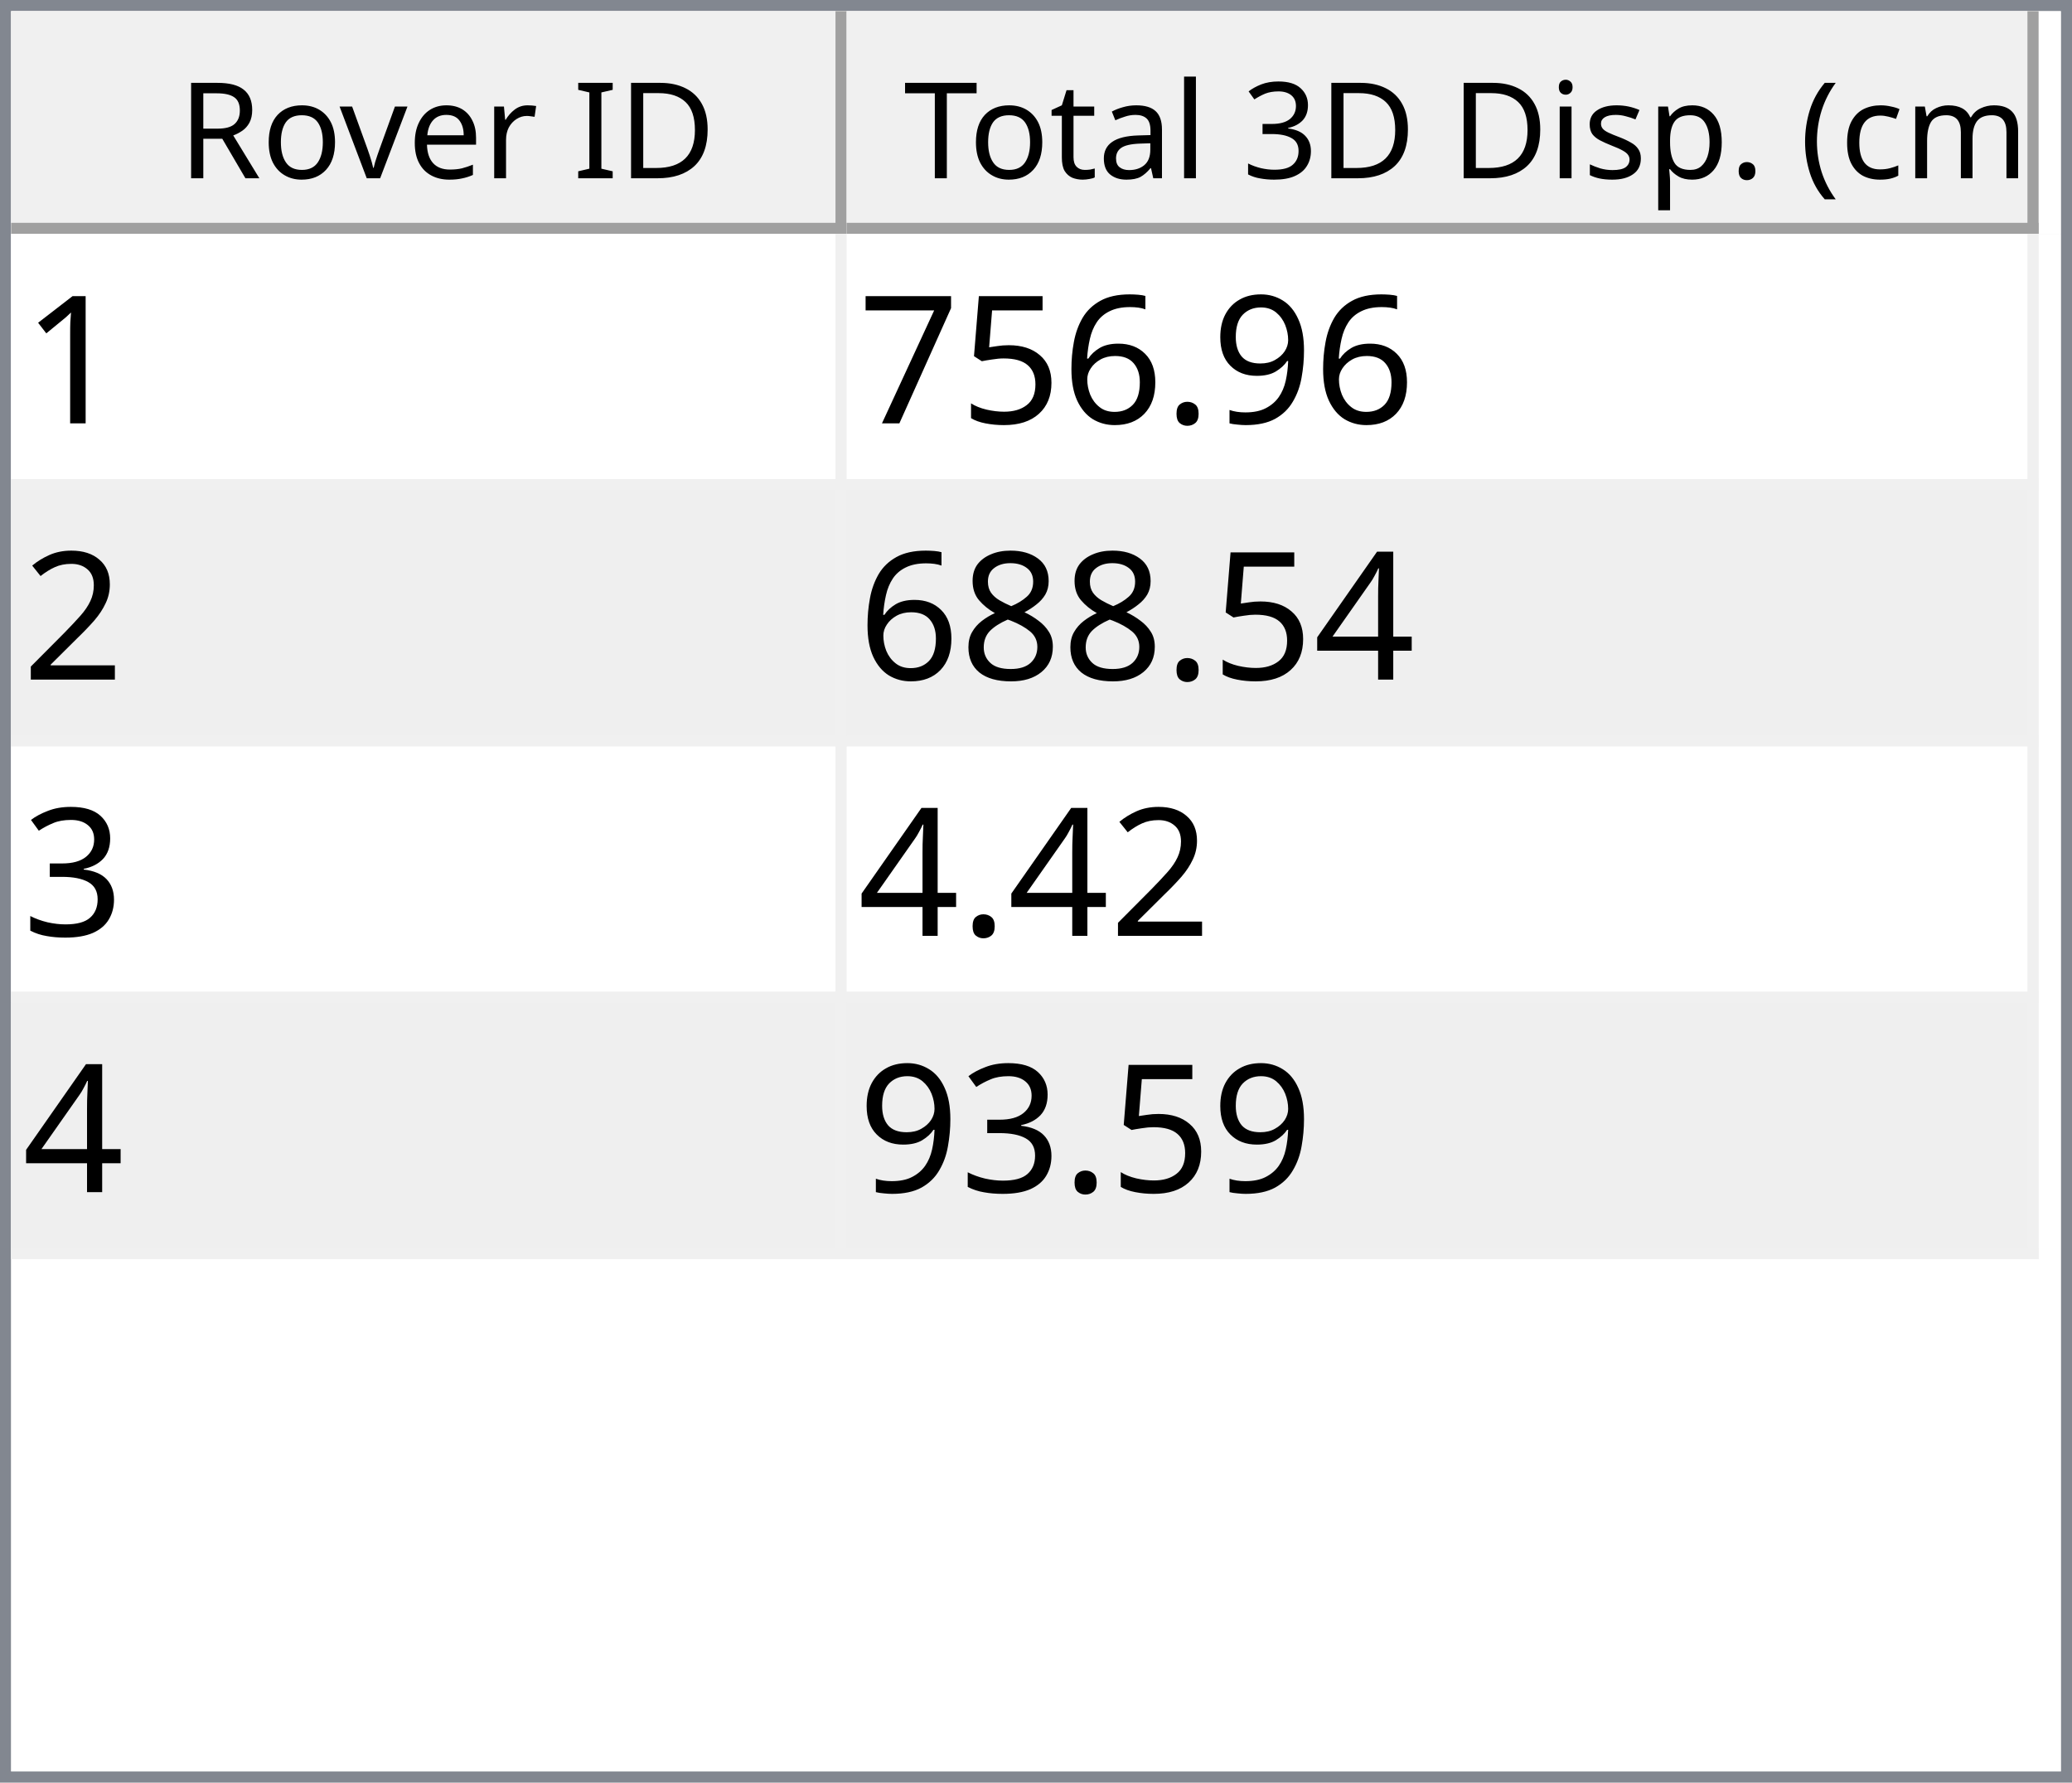
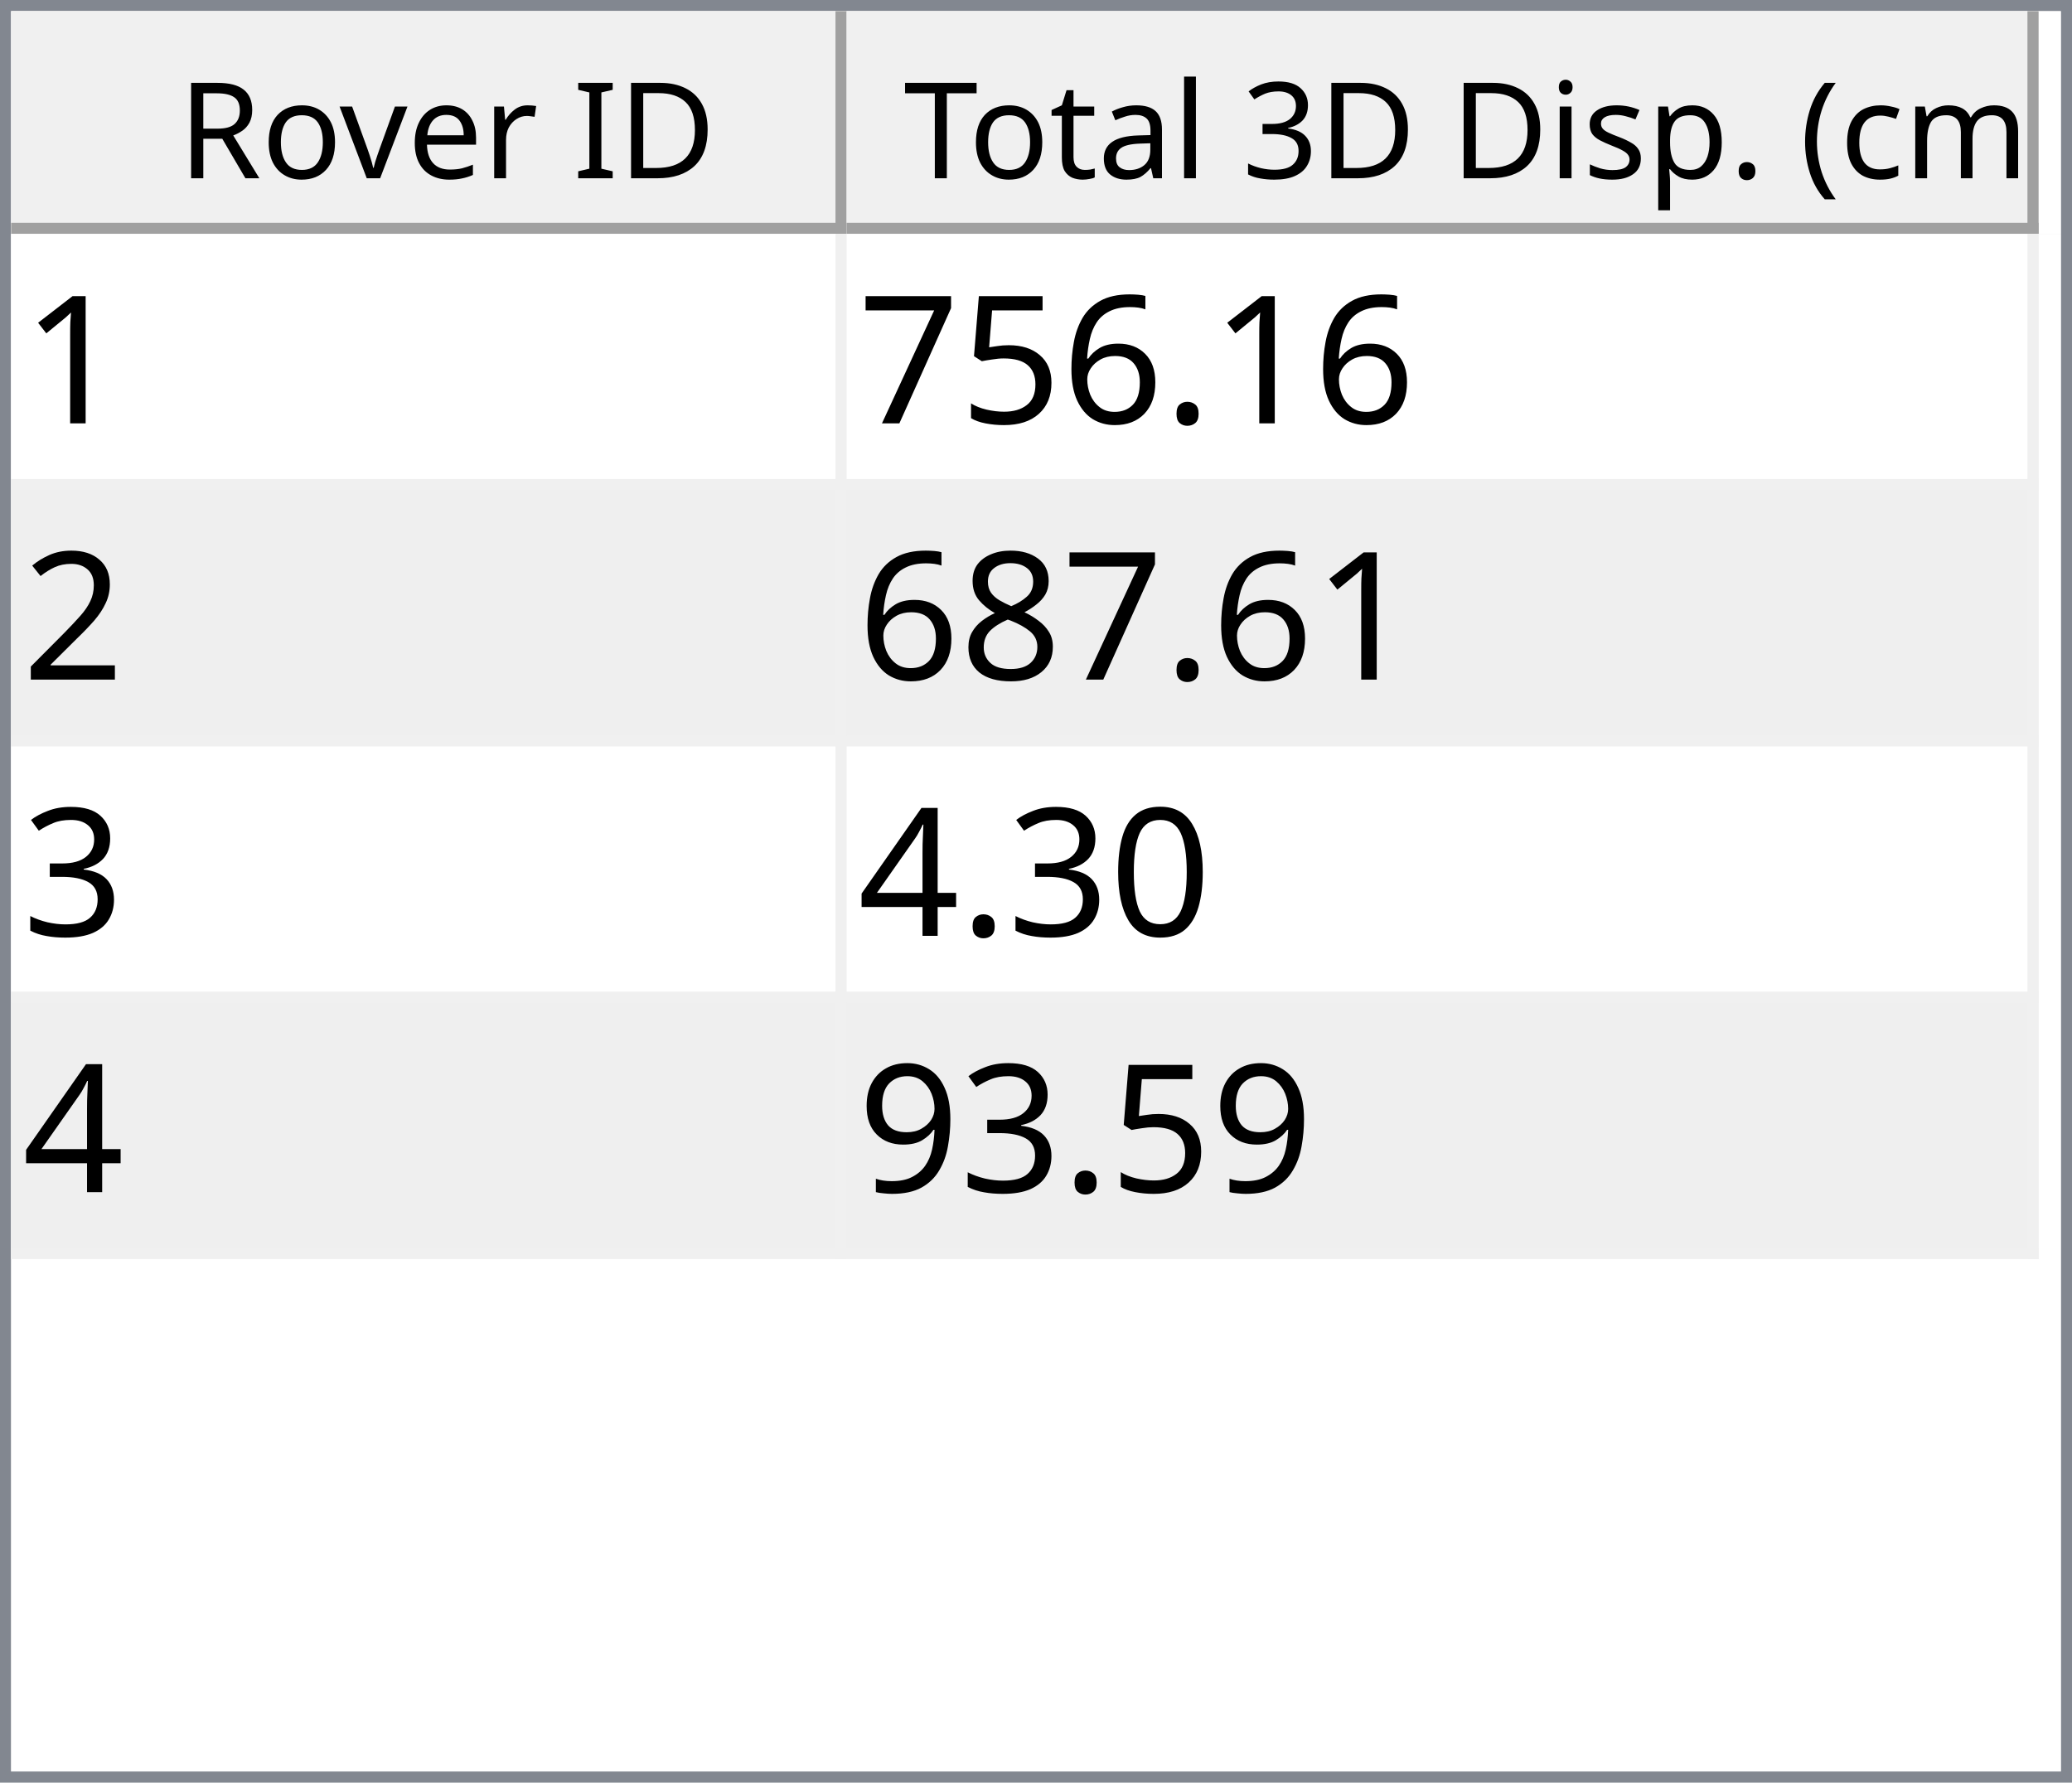
<svg xmlns="http://www.w3.org/2000/svg" style="fill-opacity:1; color-rendering:auto; color-interpolation:auto; text-rendering:auto; stroke:black; stroke-linecap:square; stroke-miterlimit:10; shape-rendering:auto; stroke-opacity:1; fill:black; stroke-dasharray:none; font-weight:normal; stroke-width:1; font-family:'Dialog'; font-style:normal; stroke-linejoin:miter; font-size:12px; stroke-dashoffset:0; image-rendering:auto;" width="186" height="160">
  <defs id="genericDefs" />
  <g>
    <defs id="defs1">
      <clipPath clipPathUnits="userSpaceOnUse" id="clipPath1">
        <path d="M0 0 L186 0 L186 160 L0 160 L0 0 Z" />
      </clipPath>
      <clipPath clipPathUnits="userSpaceOnUse" id="clipPath2">
        <path d="M0 0 L0 160 L186 160 L186 0 Z" />
      </clipPath>
      <clipPath clipPathUnits="userSpaceOnUse" id="clipPath3">
        <path d="M0 0 L0 20 L184 20 L184 0 Z" />
      </clipPath>
      <clipPath clipPathUnits="userSpaceOnUse" id="clipPath4">
        <path d="M0 0 L0 20 L75 20 L75 0 Z" />
      </clipPath>
      <clipPath clipPathUnits="userSpaceOnUse" id="clipPath5">
        <path d="M1 1 L1 19 L74 19 L74 1 Z" />
      </clipPath>
      <clipPath clipPathUnits="userSpaceOnUse" id="clipPath6">
        <path d="M0 0 L0 18 L73 18 L73 0 Z" />
      </clipPath>
      <clipPath clipPathUnits="userSpaceOnUse" id="clipPath7">
        <path d="M-0.5 -0.5 L-0.5 19.5 L74.5 19.5 L74.5 -0.5 Z" />
      </clipPath>
      <clipPath clipPathUnits="userSpaceOnUse" id="clipPath8">
        <path d="M0 0 L0 20 L107 20 L107 0 Z" />
      </clipPath>
      <clipPath clipPathUnits="userSpaceOnUse" id="clipPath9">
        <path d="M1 1 L1 19 L106 19 L106 1 Z" />
      </clipPath>
      <clipPath clipPathUnits="userSpaceOnUse" id="clipPath10">
        <path d="M0 0 L0 18 L105 18 L105 0 Z" />
      </clipPath>
      <clipPath clipPathUnits="userSpaceOnUse" id="clipPath11">
        <path d="M-0.5 -0.5 L-0.5 19.5 L106.5 19.5 L106.5 -0.5 Z" />
      </clipPath>
      <clipPath clipPathUnits="userSpaceOnUse" id="clipPath12">
        <path d="M0 0 L0 138 L184 138 L184 0 Z" />
      </clipPath>
      <clipPath clipPathUnits="userSpaceOnUse" id="clipPath13">
        <path d="M0 0 L0 92 L182 92 L182 0 Z" />
      </clipPath>
      <clipPath clipPathUnits="userSpaceOnUse" id="clipPath14">
        <path d="M-0.5 -0.5 L-0.5 91.5 L181.5 91.5 L181.5 -0.5 Z" />
      </clipPath>
      <clipPath clipPathUnits="userSpaceOnUse" id="clipPath15">
        <path d="M0 0 L0 22 L74 22 L74 0 Z" />
      </clipPath>
      <clipPath clipPathUnits="userSpaceOnUse" id="clipPath16">
        <path d="M0 0 L0 22 L106 22 L106 0 Z" />
      </clipPath>
      <font horiz-adv-x="64.551" id="font1">
        <font-face ascent="107.91" descent="25.098" units-per-em="100" style="font-style:normal; font-family:Segoe UI; font-weight:normal;" />
        <missing-glyph horiz-adv-x="64.551" d="M8.109 0 L8.109 68.266 L56.453 68.266 L56.453 0 L8.109 0 ZM15.328 7.234 L49.219 7.234 L49.219 61.031 L15.328 61.031 L15.328 7.234 Z" />
        <glyph unicode="D" horiz-adv-x="70.117" d="M9.188 0 L9.188 70.016 L28.516 70.016 Q65.531 70.016 65.531 35.891 Q65.531 19.672 55.25 9.836 Q44.969 0 27.734 0 L9.188 0 ZM17.391 62.594 L17.391 7.422 L27.828 7.422 Q41.609 7.422 49.273 14.797 Q56.938 22.172 56.938 35.688 Q56.938 62.594 28.328 62.594 L17.391 62.594 Z" />
        <glyph unicode="I" horiz-adv-x="26.611" d="M17.391 0 L9.188 0 L9.188 70.016 L17.391 70.016 L17.391 0 Z" />
        <glyph unicode=" " horiz-adv-x="27.393" d="" />
        <glyph unicode="r" horiz-adv-x="34.766" d="M34.188 41.891 Q32.078 43.5 28.125 43.5 Q23 43.5 19.555 38.672 Q16.109 33.844 16.109 25.484 L16.109 0 L8.109 0 L8.109 50 L16.109 50 L16.109 39.703 L16.312 39.703 Q18.016 44.969 21.531 47.922 Q25.047 50.875 29.391 50.875 Q32.516 50.875 34.188 50.203 L34.188 41.891 Z" />
        <glyph unicode="e" horiz-adv-x="52.295" d="M48.297 23 L12.984 23 Q13.188 14.656 17.484 10.109 Q21.781 5.562 29.297 5.562 Q37.75 5.562 44.828 11.141 L44.828 3.609 Q38.234 -1.172 27.391 -1.172 Q16.797 -1.172 10.742 5.641 Q4.688 12.453 4.688 24.812 Q4.688 36.469 11.305 43.82 Q17.922 51.172 27.734 51.172 Q37.547 51.172 42.922 44.828 Q48.297 38.484 48.297 27.203 L48.297 23 ZM40.094 29.781 Q40.047 36.719 36.75 40.578 Q33.453 44.438 27.594 44.438 Q21.922 44.438 17.969 40.383 Q14.016 36.328 13.094 29.781 L40.094 29.781 Z" />
        <glyph unicode="v" horiz-adv-x="47.9" d="M47.406 50 L27.484 0 L19.625 0 L0.688 50 L9.469 50 L22.172 13.672 Q23.578 9.672 23.922 6.688 L24.125 6.688 Q24.609 10.453 25.688 13.484 L38.969 50 L47.406 50 Z" />
        <glyph unicode="o" horiz-adv-x="58.594" d="M29 -1.172 Q17.922 -1.172 11.305 5.836 Q4.688 12.844 4.688 24.422 Q4.688 37.016 11.57 44.094 Q18.453 51.172 30.172 51.172 Q41.359 51.172 47.633 44.289 Q53.906 37.406 53.906 25.203 Q53.906 13.234 47.141 6.031 Q40.375 -1.172 29 -1.172 ZM29.594 44.438 Q21.875 44.438 17.383 39.188 Q12.891 33.938 12.891 24.703 Q12.891 15.828 17.43 10.695 Q21.969 5.562 29.594 5.562 Q37.359 5.562 41.531 10.594 Q45.703 15.625 45.703 24.906 Q45.703 34.281 41.531 39.359 Q37.359 44.438 29.594 44.438 Z" />
        <glyph unicode="R" horiz-adv-x="59.814" d="M59.375 0 L49.609 0 L37.891 19.625 Q36.281 22.359 34.766 24.289 Q33.25 26.219 31.664 27.438 Q30.078 28.656 28.25 29.219 Q26.422 29.781 24.125 29.781 L17.391 29.781 L17.391 0 L9.188 0 L9.188 70.016 L30.078 70.016 Q34.672 70.016 38.555 68.867 Q42.438 67.719 45.289 65.375 Q48.141 63.031 49.758 59.547 Q51.375 56.062 51.375 51.375 Q51.375 47.703 50.273 44.656 Q49.172 41.609 47.148 39.211 Q45.125 36.812 42.266 35.133 Q39.406 33.453 35.844 32.516 L35.844 32.328 Q37.594 31.547 38.891 30.547 Q40.188 29.547 41.359 28.18 Q42.531 26.812 43.68 25.078 Q44.828 23.344 46.234 21.047 L59.375 0 ZM17.391 62.594 L17.391 37.203 L28.516 37.203 Q31.594 37.203 34.203 38.133 Q36.812 39.062 38.719 40.797 Q40.625 42.531 41.703 45.047 Q42.781 47.562 42.781 50.688 Q42.781 56.297 39.141 59.445 Q35.5 62.594 28.609 62.594 L17.391 62.594 Z" />
        <glyph unicode=")" horiz-adv-x="30.176" d="M8.297 -15.922 L1.172 -15.922 Q16.406 2.344 16.406 26.812 Q16.406 51.469 1.078 70.016 L8.297 70.016 Q23.531 52.156 23.531 26.703 Q23.531 1.375 8.297 -15.922 Z" />
        <glyph unicode="m" horiz-adv-x="86.133" d="M79.109 0 L71.094 0 L71.094 28.719 Q71.094 37.016 68.531 40.727 Q65.969 44.438 59.906 44.438 Q54.781 44.438 51.195 39.75 Q47.609 35.062 47.609 28.516 L47.609 0 L39.594 0 L39.594 29.688 Q39.594 44.438 28.219 44.438 Q22.953 44.438 19.531 40.016 Q16.109 35.594 16.109 28.516 L16.109 0 L8.109 0 L8.109 50 L16.109 50 L16.109 42.094 L16.312 42.094 Q21.625 51.172 31.844 51.172 Q36.969 51.172 40.773 48.312 Q44.578 45.453 46 40.828 Q51.562 51.172 62.594 51.172 Q79.109 51.172 79.109 30.812 L79.109 0 Z" />
        <glyph unicode="c" horiz-adv-x="46.191" d="M42.188 2.297 Q36.422 -1.172 28.516 -1.172 Q17.828 -1.172 11.258 5.789 Q4.688 12.75 4.688 23.828 Q4.688 36.188 11.766 43.68 Q18.844 51.172 30.672 51.172 Q37.25 51.172 42.281 48.734 L42.281 40.531 Q36.719 44.438 30.375 44.438 Q22.703 44.438 17.797 38.945 Q12.891 33.453 12.891 24.516 Q12.891 15.719 17.508 10.641 Q22.125 5.562 29.891 5.562 Q36.422 5.562 42.188 9.906 L42.188 2.297 Z" />
        <glyph unicode="(" horiz-adv-x="30.176" d="M29.109 -15.922 L21.969 -15.922 Q6.844 1.375 6.844 26.703 Q6.844 52.156 21.969 70.016 L29.203 70.016 Q13.875 51.469 13.875 26.812 Q13.875 2.344 29.109 -15.922 Z" />
        <glyph unicode="." horiz-adv-x="21.68" d="M10.891 -1.078 Q8.641 -1.078 7.055 0.539 Q5.469 2.156 5.469 4.391 Q5.469 6.641 7.055 8.273 Q8.641 9.906 10.891 9.906 Q13.188 9.906 14.797 8.273 Q16.406 6.641 16.406 4.391 Q16.406 2.156 14.797 0.539 Q13.188 -1.078 10.891 -1.078 Z" />
        <glyph unicode="p" horiz-adv-x="58.789" d="M16.312 7.234 L16.109 7.234 L16.109 -23 L8.109 -23 L8.109 50 L16.109 50 L16.109 41.219 L16.312 41.219 Q22.219 51.172 33.594 51.172 Q43.266 51.172 48.688 44.461 Q54.109 37.75 54.109 26.469 Q54.109 13.922 48 6.375 Q41.891 -1.172 31.297 -1.172 Q21.578 -1.172 16.312 7.234 ZM16.109 27.391 L16.109 20.406 Q16.109 14.203 20.141 9.883 Q24.172 5.562 30.375 5.562 Q37.641 5.562 41.773 11.133 Q45.906 16.703 45.906 26.609 Q45.906 34.969 42.047 39.703 Q38.188 44.438 31.594 44.438 Q24.609 44.438 20.359 39.578 Q16.109 34.719 16.109 27.391 Z" />
        <glyph unicode="s" horiz-adv-x="42.432" d="M5.078 1.812 L5.078 10.406 Q11.625 5.562 19.484 5.562 Q30.031 5.562 30.031 12.594 Q30.031 14.594 29.125 15.992 Q28.219 17.391 26.68 18.461 Q25.141 19.531 23.07 20.383 Q21 21.234 18.609 22.172 Q15.281 23.484 12.766 24.828 Q10.25 26.172 8.57 27.859 Q6.891 29.547 6.031 31.695 Q5.172 33.844 5.172 36.719 Q5.172 40.234 6.789 42.945 Q8.406 45.656 11.086 47.484 Q13.766 49.312 17.211 50.242 Q20.656 51.172 24.312 51.172 Q30.812 51.172 35.938 48.922 L35.938 40.828 Q30.422 44.438 23.25 44.438 Q21 44.438 19.195 43.922 Q17.391 43.406 16.094 42.477 Q14.797 41.547 14.086 40.258 Q13.375 38.969 13.375 37.406 Q13.375 35.453 14.086 34.133 Q14.797 32.812 16.164 31.789 Q17.531 30.766 19.484 29.938 Q21.438 29.109 23.922 28.125 Q27.25 26.859 29.883 25.516 Q32.516 24.172 34.375 22.484 Q36.234 20.797 37.234 18.602 Q38.234 16.406 38.234 13.375 Q38.234 9.672 36.602 6.938 Q34.969 4.203 32.234 2.398 Q29.5 0.594 25.93 -0.289 Q22.359 -1.172 18.453 -1.172 Q10.75 -1.172 5.078 1.812 Z" />
        <glyph unicode="i" horiz-adv-x="24.219" d="M12.203 62.703 Q10.062 62.703 8.547 64.164 Q7.031 65.625 7.031 67.875 Q7.031 70.125 8.547 71.609 Q10.062 73.094 12.203 73.094 Q14.406 73.094 15.945 71.609 Q17.484 70.125 17.484 67.875 Q17.484 65.719 15.945 64.211 Q14.406 62.703 12.203 62.703 ZM16.109 0 L8.109 0 L8.109 50 L16.109 50 L16.109 0 Z" />
        <glyph unicode="3" horiz-adv-x="53.906" d="M46.531 19.828 Q46.531 15.094 44.75 11.211 Q42.969 7.328 39.719 4.57 Q36.469 1.812 31.93 0.297 Q27.391 -1.219 21.922 -1.219 Q11.922 -1.219 6 2.594 L6 11.188 Q13.094 5.609 22.219 5.609 Q25.875 5.609 28.828 6.539 Q31.781 7.469 33.906 9.227 Q36.031 10.984 37.18 13.477 Q38.328 15.969 38.328 19.094 Q38.328 32.812 18.797 32.812 L12.984 32.812 L12.984 39.594 L18.5 39.594 Q35.797 39.594 35.797 52.484 Q35.797 64.406 22.609 64.406 Q15.188 64.406 8.688 59.422 L8.688 67.188 Q15.375 71.188 24.609 71.188 Q29 71.188 32.57 69.969 Q36.141 68.75 38.68 66.555 Q41.219 64.359 42.609 61.281 Q44 58.203 44 54.5 Q44 40.672 30.031 36.719 L30.031 36.531 Q33.594 36.141 36.625 34.797 Q39.656 33.453 41.852 31.305 Q44.047 29.156 45.289 26.25 Q46.531 23.344 46.531 19.828 Z" />
        <glyph unicode="l" horiz-adv-x="24.219" d="M16.109 0 L8.109 0 L8.109 74.031 L16.109 74.031 L16.109 0 Z" />
        <glyph unicode="a" horiz-adv-x="50.879" d="M43.891 0 L35.891 0 L35.891 7.812 L35.688 7.812 Q30.469 -1.172 20.312 -1.172 Q12.844 -1.172 8.617 2.781 Q4.391 6.734 4.391 13.281 Q4.391 27.297 20.906 29.594 L35.891 31.688 Q35.891 44.438 25.594 44.438 Q16.547 44.438 9.281 38.281 L9.281 46.484 Q16.656 51.172 26.266 51.172 Q43.891 51.172 43.891 32.516 L43.891 0 ZM35.891 25.297 L23.828 23.641 Q18.266 22.859 15.43 20.875 Q12.594 18.891 12.594 13.875 Q12.594 10.203 15.211 7.883 Q17.828 5.562 22.172 5.562 Q28.125 5.562 32.008 9.742 Q35.891 13.922 35.891 20.312 L35.891 25.297 Z" />
        <glyph unicode="t" horiz-adv-x="33.887" d="M31.297 0.484 Q28.469 -1.078 23.828 -1.078 Q10.688 -1.078 10.688 13.578 L10.688 43.172 L2.094 43.172 L2.094 50 L10.688 50 L10.688 62.203 L18.703 64.797 L18.703 50 L31.297 50 L31.297 43.172 L18.703 43.172 L18.703 14.984 Q18.703 9.969 20.414 7.82 Q22.125 5.672 26.078 5.672 Q29.109 5.672 31.297 7.328 L31.297 0.484 Z" />
        <glyph unicode="T" horiz-adv-x="52.393" d="M50.594 62.594 L30.375 62.594 L30.375 0 L22.172 0 L22.172 62.594 L2 62.594 L2 70.016 L50.594 70.016 L50.594 62.594 Z" />
      </font>
      <font horiz-adv-x="75.0" id="font2">
        <font-face ascent="100.537" descent="21.973" units-per-em="100" style="font-style:normal; font-family:sans-serif; font-weight:normal;" />
        <missing-glyph horiz-adv-x="75.0" d="M12.5 0 L12.5 62.5 L62.5 62.5 L62.5 0 L12.5 0 ZM14.062 1.562 L60.938 1.562 L60.938 60.938 L14.062 60.938 L14.062 1.562 Z" />
        <glyph unicode="1" horiz-adv-x="55.615" d="M37.25 0 L28.469 0 L28.469 56 Q25.297 52.984 20.141 49.953 Q14.984 46.922 10.891 45.406 L10.891 53.906 Q18.266 57.375 23.781 62.305 Q29.297 67.234 31.594 71.875 L37.25 71.875 L37.25 0 Z" />
-         <glyph unicode="9" horiz-adv-x="55.615" d="M5.469 16.547 L13.922 17.328 Q14.984 11.375 18.016 8.688 Q21.047 6 25.781 6 Q29.828 6 32.883 7.859 Q35.938 9.719 37.891 12.82 Q39.844 15.922 41.164 21.195 Q42.484 26.469 42.484 31.938 Q42.484 32.516 42.438 33.688 Q39.797 29.5 35.234 26.883 Q30.672 24.266 25.344 24.266 Q16.453 24.266 10.305 30.711 Q4.156 37.156 4.156 47.703 Q4.156 58.594 10.578 65.234 Q17 71.875 26.656 71.875 Q33.641 71.875 39.43 68.117 Q45.219 64.359 48.219 57.398 Q51.219 50.438 51.219 37.25 Q51.219 23.531 48.242 15.406 Q45.266 7.281 39.383 3.031 Q33.5 -1.219 25.594 -1.219 Q17.188 -1.219 11.867 3.445 Q6.547 8.109 5.469 16.547 ZM41.453 48.141 Q41.453 55.719 37.43 60.156 Q33.406 64.594 27.734 64.594 Q21.875 64.594 17.531 59.812 Q13.188 55.031 13.188 47.406 Q13.188 40.578 17.312 36.305 Q21.438 32.031 27.484 32.031 Q33.594 32.031 37.523 36.305 Q41.453 40.578 41.453 48.141 Z" />
        <glyph unicode="." horiz-adv-x="27.783" d="M9.078 0 L9.078 10.016 L19.094 10.016 L19.094 0 L9.078 0 Z" />
        <glyph unicode="6" horiz-adv-x="55.615" d="M49.75 54.047 L41.016 53.375 Q39.844 58.547 37.703 60.891 Q34.125 64.656 28.906 64.656 Q24.703 64.656 21.531 62.312 Q17.391 59.281 14.992 53.469 Q12.594 47.656 12.5 36.922 Q15.672 41.75 20.266 44.094 Q24.859 46.438 29.891 46.438 Q38.672 46.438 44.852 39.969 Q51.031 33.5 51.031 23.25 Q51.031 16.5 48.125 10.719 Q45.219 4.938 40.141 1.859 Q35.062 -1.219 28.609 -1.219 Q17.625 -1.219 10.695 6.859 Q3.766 14.938 3.766 33.5 Q3.766 54.25 11.422 63.672 Q18.109 71.875 29.438 71.875 Q37.891 71.875 43.289 67.141 Q48.688 62.406 49.75 54.047 ZM13.875 23.188 Q13.875 18.656 15.797 14.508 Q17.719 10.359 21.188 8.18 Q24.656 6 28.469 6 Q34.031 6 38.039 10.492 Q42.047 14.984 42.047 22.703 Q42.047 30.125 38.086 34.398 Q34.125 38.672 28.125 38.672 Q22.172 38.672 18.023 34.398 Q13.875 30.125 13.875 23.188 Z" />
        <glyph unicode="5" horiz-adv-x="55.615" d="M4.156 18.75 L13.375 19.531 Q14.406 12.797 18.141 9.398 Q21.875 6 27.156 6 Q33.5 6 37.891 10.789 Q42.281 15.578 42.281 23.484 Q42.281 31 38.062 35.352 Q33.844 39.703 27 39.703 Q22.75 39.703 19.336 37.773 Q15.922 35.844 13.969 32.766 L5.719 33.844 L12.641 70.609 L48.25 70.609 L48.25 62.203 L19.672 62.203 L15.828 42.969 Q22.266 47.469 29.344 47.469 Q38.719 47.469 45.164 40.969 Q51.609 34.469 51.609 24.266 Q51.609 14.547 45.953 7.469 Q39.062 -1.219 27.156 -1.219 Q17.391 -1.219 11.211 4.25 Q5.031 9.719 4.156 18.75 Z" />
        <glyph unicode="7" horiz-adv-x="55.615" d="M4.734 62.203 L4.734 70.656 L51.078 70.656 L51.078 63.812 Q44.234 56.547 37.523 44.484 Q30.812 32.422 27.156 19.672 Q24.516 10.688 23.781 0 L14.75 0 Q14.891 8.453 18.062 20.414 Q21.234 32.375 27.172 43.484 Q33.109 54.594 39.797 62.203 L4.734 62.203 Z" />
        <glyph unicode="2" horiz-adv-x="55.615" d="M50.344 8.453 L50.344 0 L3.031 0 Q2.938 3.172 4.047 6.109 Q5.859 10.938 9.836 15.625 Q13.812 20.312 21.344 26.469 Q33.016 36.031 37.117 41.625 Q41.219 47.219 41.219 52.203 Q41.219 57.422 37.477 61.008 Q33.734 64.594 27.734 64.594 Q21.391 64.594 17.578 60.789 Q13.766 56.984 13.719 50.25 L4.688 51.172 Q5.609 61.281 11.664 66.578 Q17.719 71.875 27.938 71.875 Q38.234 71.875 44.242 66.164 Q50.25 60.453 50.25 52 Q50.25 47.703 48.492 43.555 Q46.734 39.406 42.656 34.812 Q38.578 30.219 29.109 22.219 Q21.188 15.578 18.945 13.211 Q16.703 10.844 15.234 8.453 L50.344 8.453 Z" />
-         <glyph unicode="4" horiz-adv-x="55.615" d="M32.328 0 L32.328 17.141 L1.266 17.141 L1.266 25.203 L33.938 71.578 L41.109 71.578 L41.109 25.203 L50.781 25.203 L50.781 17.141 L41.109 17.141 L41.109 0 L32.328 0 ZM32.328 25.203 L32.328 57.469 L9.906 25.203 L32.328 25.203 Z" />
        <glyph unicode="8" horiz-adv-x="55.615" d="M17.672 38.812 Q12.203 40.828 9.57 44.539 Q6.938 48.25 6.938 53.422 Q6.938 61.234 12.555 66.555 Q18.172 71.875 27.484 71.875 Q36.859 71.875 42.578 66.43 Q48.297 60.984 48.297 53.172 Q48.297 48.188 45.68 44.508 Q43.062 40.828 37.75 38.812 Q44.344 36.672 47.781 31.883 Q51.219 27.094 51.219 20.453 Q51.219 11.281 44.727 5.031 Q38.234 -1.219 27.641 -1.219 Q17.047 -1.219 10.547 5.055 Q4.047 11.328 4.047 20.703 Q4.047 27.688 7.594 32.398 Q11.141 37.109 17.672 38.812 ZM15.922 53.719 Q15.922 48.641 19.195 45.414 Q22.469 42.188 27.688 42.188 Q32.766 42.188 36.016 45.383 Q39.266 48.578 39.266 53.219 Q39.266 58.062 35.914 61.359 Q32.562 64.656 27.594 64.656 Q22.562 64.656 19.242 61.43 Q15.922 58.203 15.922 53.719 ZM13.094 20.656 Q13.094 16.891 14.875 13.375 Q16.656 9.859 20.172 7.93 Q23.688 6 27.734 6 Q34.031 6 38.133 10.055 Q42.234 14.109 42.234 20.359 Q42.234 26.703 38.016 30.859 Q33.797 35.016 27.438 35.016 Q21.234 35.016 17.164 30.914 Q13.094 26.812 13.094 20.656 Z" />
        <glyph unicode="3" horiz-adv-x="55.615" d="M4.203 18.891 L12.984 20.062 Q14.5 12.594 18.141 9.297 Q21.781 6 27 6 Q33.203 6 37.477 10.297 Q41.75 14.594 41.75 20.953 Q41.75 27 37.797 30.93 Q33.844 34.859 27.734 34.859 Q25.25 34.859 21.531 33.891 L22.516 41.609 Q23.391 41.5 23.922 41.5 Q29.547 41.5 34.039 44.43 Q38.531 47.359 38.531 53.469 Q38.531 58.297 35.258 61.477 Q31.984 64.656 26.812 64.656 Q21.688 64.656 18.266 61.43 Q14.844 58.203 13.875 51.766 L5.078 53.328 Q6.688 62.156 12.398 67.016 Q18.109 71.875 26.609 71.875 Q32.469 71.875 37.398 69.359 Q42.328 66.844 44.945 62.5 Q47.562 58.156 47.562 53.266 Q47.562 48.641 45.07 44.828 Q42.578 41.016 37.703 38.766 Q44.047 37.312 47.562 32.695 Q51.078 28.078 51.078 21.141 Q51.078 11.766 44.242 5.25 Q37.406 -1.266 26.953 -1.266 Q17.531 -1.266 11.305 4.352 Q5.078 9.969 4.203 18.891 Z" />
+         <glyph unicode="0" horiz-adv-x="55.615" d="M4.156 35.297 Q4.156 48 6.766 55.742 Q9.375 63.484 14.523 67.68 Q19.672 71.875 27.484 71.875 Q33.25 71.875 37.594 69.555 Q41.938 67.234 44.773 62.867 Q47.609 58.5 49.219 52.227 Q50.828 45.953 50.828 35.297 Q50.828 22.703 48.242 14.969 Q45.656 7.234 40.508 3.008 Q35.359 -1.219 27.484 -1.219 Q17.141 -1.219 11.234 6.203 Q4.156 15.141 4.156 35.297 ZM13.188 35.297 Q13.188 17.672 17.312 11.836 Q21.438 6 27.484 6 Q33.547 6 37.672 11.859 Q41.797 17.719 41.797 35.297 Q41.797 52.984 37.672 58.789 Q33.547 64.594 27.391 64.594 Q21.344 64.594 17.719 59.469 Q13.188 52.938 13.188 35.297 Z" />
+         <glyph unicode="4" horiz-adv-x="55.615" d="M32.328 0 L32.328 17.141 L1.266 17.141 L1.266 25.203 L33.938 71.578 L41.109 71.578 L41.109 25.203 L50.781 25.203 L50.781 17.141 L41.109 17.141 L41.109 0 L32.328 0 ZM32.328 25.203 L32.328 57.469 L9.906 25.203 L32.328 25.203 Z" />
+         <glyph unicode="9" horiz-adv-x="55.615" d="M5.469 16.547 L13.922 17.328 Q14.984 11.375 18.016 8.688 Q21.047 6 25.781 6 Q29.828 6 32.883 7.859 Q35.938 9.719 37.891 12.82 Q39.844 15.922 41.164 21.195 Q42.484 26.469 42.484 31.938 Q42.484 32.516 42.438 33.688 Q39.797 29.5 35.234 26.883 Q30.672 24.266 25.344 24.266 Q16.453 24.266 10.305 30.711 Q4.156 37.156 4.156 47.703 Q4.156 58.594 10.578 65.234 Q17 71.875 26.656 71.875 Q33.641 71.875 39.43 68.117 Q45.219 64.359 48.219 57.398 Q51.219 50.438 51.219 37.25 Q51.219 23.531 48.242 15.406 Q45.266 7.281 39.383 3.031 Q33.5 -1.219 25.594 -1.219 Q17.188 -1.219 11.867 3.445 Q6.547 8.109 5.469 16.547 ZM41.453 48.141 Q41.453 55.719 37.43 60.156 Q33.406 64.594 27.734 64.594 Q21.875 64.594 17.531 59.812 Q13.188 55.031 13.188 47.406 Q13.188 40.578 17.312 36.305 Q21.438 32.031 27.484 32.031 Q33.594 32.031 37.523 36.305 Q41.453 40.578 41.453 48.141 Z" />
      </font>
    </defs>
    <g style="fill:white; stroke:white;">
      <rect x="0" y="0" width="186" style="clip-path:url(#clipPath1); stroke:none;" height="160" />
    </g>
    <g style="fill:white; text-rendering:optimizeSpeed; color-rendering:optimizeSpeed; image-rendering:optimizeSpeed; shape-rendering:crispEdges; stroke:white; color-interpolation:sRGB;">
      <rect x="0" width="186" height="160" y="0" style="stroke:none;" />
      <path style="stroke:none;" d="M0 160 L186 160 L186 0 L0 0 Z" />
    </g>
    <g style="fill:rgb(240,240,240); font-family:'Segoe UI'; stroke:rgb(240,240,240);">
      <rect x="0" y="0" width="186" style="clip-path:url(#clipPath2); stroke:none;" height="160" />
    </g>
    <g style="fill:rgb(130,135,144); font-family:'Segoe UI'; stroke:rgb(130,135,144);">
      <path d="M0 0 L186 0 L186 160 L0 160 L0 0 ZM1 1 L185 1 L185 159 L1 159 L1 1 Z" style="fill-rule:evenodd; clip-path:url(#clipPath2); stroke:none;" />
    </g>
    <g style="fill:white; font-family:'Segoe UI'; stroke:white;" transform="translate(1,1)">
      <rect x="0" y="0" width="184" style="clip-path:url(#clipPath3); stroke:none;" height="20" />
    </g>
    <g style="fill:rgb(240,240,240); font-family:'Segoe UI'; stroke:rgb(240,240,240);" transform="translate(1,1)">
      <rect x="0" y="0" width="75" style="clip-path:url(#clipPath4); stroke:none;" height="20" />
    </g>
    <g style="font-family:'Segoe UI';" transform="translate(2,2)">
      <text x="14" xml:space="preserve" y="14" style="clip-path:url(#clipPath6); stroke:none;">Rover ID</text>
    </g>
    <g style="fill:rgb(160,160,160); font-family:'Segoe UI'; stroke:rgb(160,160,160); stroke-linejoin:bevel;" transform="translate(1.5,1.5)">
      <line x1="74" x2="74" y1="0" style="fill:none; clip-path:url(#clipPath7);" y2="19" />
    </g>
    <g style="fill:rgb(160,160,160); font-family:'Segoe UI'; stroke:rgb(160,160,160); stroke-linejoin:bevel;" transform="matrix(1,0,0,1,1,1) translate(0.5,0.5)">
      <line x1="0" x2="74" y1="19" style="fill:none; clip-path:url(#clipPath7);" y2="19" />
    </g>
    <g style="fill:rgb(240,240,240); font-family:'Segoe UI'; stroke:rgb(240,240,240);" transform="translate(76,1)">
      <rect x="0" y="0" width="107" style="clip-path:url(#clipPath8); stroke:none;" height="20" />
    </g>
    <g style="font-family:'Segoe UI';" transform="translate(77,2)">
      <text x="1" xml:space="preserve" y="14" style="clip-path:url(#clipPath10); stroke:none;"> Total 3D Disp. (cm)</text>
    </g>
    <g style="fill:rgb(160,160,160); font-family:'Segoe UI'; stroke:rgb(160,160,160); stroke-linejoin:bevel;" transform="translate(76.5,1.5)">
      <line x1="106" x2="106" y1="0" style="fill:none; clip-path:url(#clipPath11);" y2="19" />
    </g>
    <g style="fill:rgb(160,160,160); font-family:'Segoe UI'; stroke:rgb(160,160,160); stroke-linejoin:bevel;" transform="matrix(1,0,0,1,76,1) translate(0.5,0.5)">
      <line x1="0" x2="106" y1="19" style="fill:none; clip-path:url(#clipPath11);" y2="19" />
    </g>
    <g style="fill:white; font-family:'Segoe UI'; stroke:white;" transform="translate(1,21)">
      <rect x="0" y="0" width="184" style="clip-path:url(#clipPath12); stroke:none;" height="138" />
    </g>
    <g style="fill:rgb(240,240,240); font-size:16px; font-family:sans-serif; stroke:rgb(240,240,240);" transform="translate(1,21)">
      <rect x="0" y="0" width="182" style="clip-path:url(#clipPath13); stroke:none;" height="92" />
      <line transform="translate(0.5,0.5)" x1="0" x2="181" y1="22" style="clip-path:url(#clipPath14); fill:none; stroke-linejoin:bevel;" y2="22" />
    </g>
    <g transform="matrix(1,0,0,1,1,21) translate(0.5,0.5)" style="fill:rgb(240,240,240); font-size:16px; font-family:sans-serif; stroke:rgb(240,240,240); stroke-linejoin:bevel;">
      <line x1="0" x2="181" y1="45" style="fill:none; clip-path:url(#clipPath14);" y2="45" />
    </g>
    <g transform="matrix(1,0,0,1,1,21) translate(0.5,0.5)" style="fill:rgb(240,240,240); font-size:16px; font-family:sans-serif; stroke:rgb(240,240,240); stroke-linejoin:bevel;">
      <line x1="0" x2="181" y1="68" style="fill:none; clip-path:url(#clipPath14);" y2="68" />
    </g>
    <g transform="matrix(1,0,0,1,1,21) translate(0.5,0.5)" style="fill:rgb(240,240,240); font-size:16px; font-family:sans-serif; stroke:rgb(240,240,240); stroke-linejoin:bevel;">
      <line x1="0" x2="181" y1="91" style="fill:none; clip-path:url(#clipPath14);" y2="91" />
    </g>
    <g transform="matrix(1,0,0,1,1,21) translate(0.5,0.5)" style="fill:rgb(240,240,240); font-size:16px; font-family:sans-serif; stroke:rgb(240,240,240); stroke-linejoin:bevel;">
      <line x1="74" x2="74" y1="0" style="fill:none; clip-path:url(#clipPath14);" y2="91" />
    </g>
    <g transform="matrix(1,0,0,1,1,21) translate(0.5,0.5)" style="fill:rgb(240,240,240); font-size:16px; font-family:sans-serif; stroke:rgb(240,240,240); stroke-linejoin:bevel;">
      <line x1="181" x2="181" y1="0" style="fill:none; clip-path:url(#clipPath14);" y2="91" />
    </g>
    <g style="fill:white; font-size:16px; font-family:sans-serif; stroke:white;" transform="matrix(1,0,0,1,1,21)">
      <rect x="0" y="0" width="74" style="clip-path:url(#clipPath15); stroke:none;" height="22" />
      <text x="1" y="17" style="fill:black; clip-path:url(#clipPath15); stroke:none;" xml:space="preserve">1</text>
    </g>
    <g style="fill:white; font-size:16px; font-family:sans-serif; stroke:white;" transform="matrix(1,0,0,1,1,21) translate(75,0)">
      <rect x="0" y="0" width="106" style="clip-path:url(#clipPath16); stroke:none;" height="22" />
-       <text x="1" y="17" style="fill:black; clip-path:url(#clipPath16); stroke:none;" xml:space="preserve">756.96</text>
+       <text x="1" y="17" style="fill:black; clip-path:url(#clipPath16); stroke:none;" xml:space="preserve">756.16</text>
    </g>
    <g style="fill:rgb(239,239,239); font-size:16px; font-family:sans-serif; stroke:rgb(239,239,239);" transform="matrix(1,0,0,1,1,21) translate(0,23)">
      <rect x="0" y="0" width="74" style="clip-path:url(#clipPath15); stroke:none;" height="22" />
      <text x="1" y="17" style="fill:black; clip-path:url(#clipPath15); stroke:none;" xml:space="preserve">2</text>
    </g>
    <g style="fill:rgb(239,239,239); font-size:16px; font-family:sans-serif; stroke:rgb(239,239,239);" transform="matrix(1,0,0,1,1,21) translate(75,23)">
      <rect x="0" y="0" width="106" style="clip-path:url(#clipPath16); stroke:none;" height="22" />
-       <text x="1" y="17" style="fill:black; clip-path:url(#clipPath16); stroke:none;" xml:space="preserve">688.54</text>
+       <text x="1" y="17" style="fill:black; clip-path:url(#clipPath16); stroke:none;" xml:space="preserve">687.61</text>
    </g>
    <g style="fill:white; font-size:16px; font-family:sans-serif; stroke:white;" transform="matrix(1,0,0,1,1,21) translate(0,46)">
      <rect x="0" y="0" width="74" style="clip-path:url(#clipPath15); stroke:none;" height="22" />
      <text x="1" y="17" style="fill:black; clip-path:url(#clipPath15); stroke:none;" xml:space="preserve">3</text>
    </g>
    <g style="fill:white; font-size:16px; font-family:sans-serif; stroke:white;" transform="matrix(1,0,0,1,1,21) translate(75,46)">
      <rect x="0" y="0" width="106" style="clip-path:url(#clipPath16); stroke:none;" height="22" />
-       <text x="1" y="17" style="fill:black; clip-path:url(#clipPath16); stroke:none;" xml:space="preserve">4.42</text>
+       <text x="1" y="17" style="fill:black; clip-path:url(#clipPath16); stroke:none;" xml:space="preserve">4.30</text>
    </g>
    <g style="fill:rgb(239,239,239); font-size:16px; font-family:sans-serif; stroke:rgb(239,239,239);" transform="matrix(1,0,0,1,1,21) translate(0,69)">
      <rect x="0" y="0" width="74" style="clip-path:url(#clipPath15); stroke:none;" height="22" />
      <text x="1" y="17" style="fill:black; clip-path:url(#clipPath15); stroke:none;" xml:space="preserve">4</text>
    </g>
    <g style="fill:rgb(239,239,239); font-size:16px; font-family:sans-serif; stroke:rgb(239,239,239);" transform="matrix(1,0,0,1,1,21) translate(75,69)">
      <rect x="0" y="0" width="106" style="clip-path:url(#clipPath16); stroke:none;" height="22" />
      <text x="1" y="17" style="fill:black; clip-path:url(#clipPath16); stroke:none;" xml:space="preserve">93.59</text>
    </g>
  </g>
</svg>
